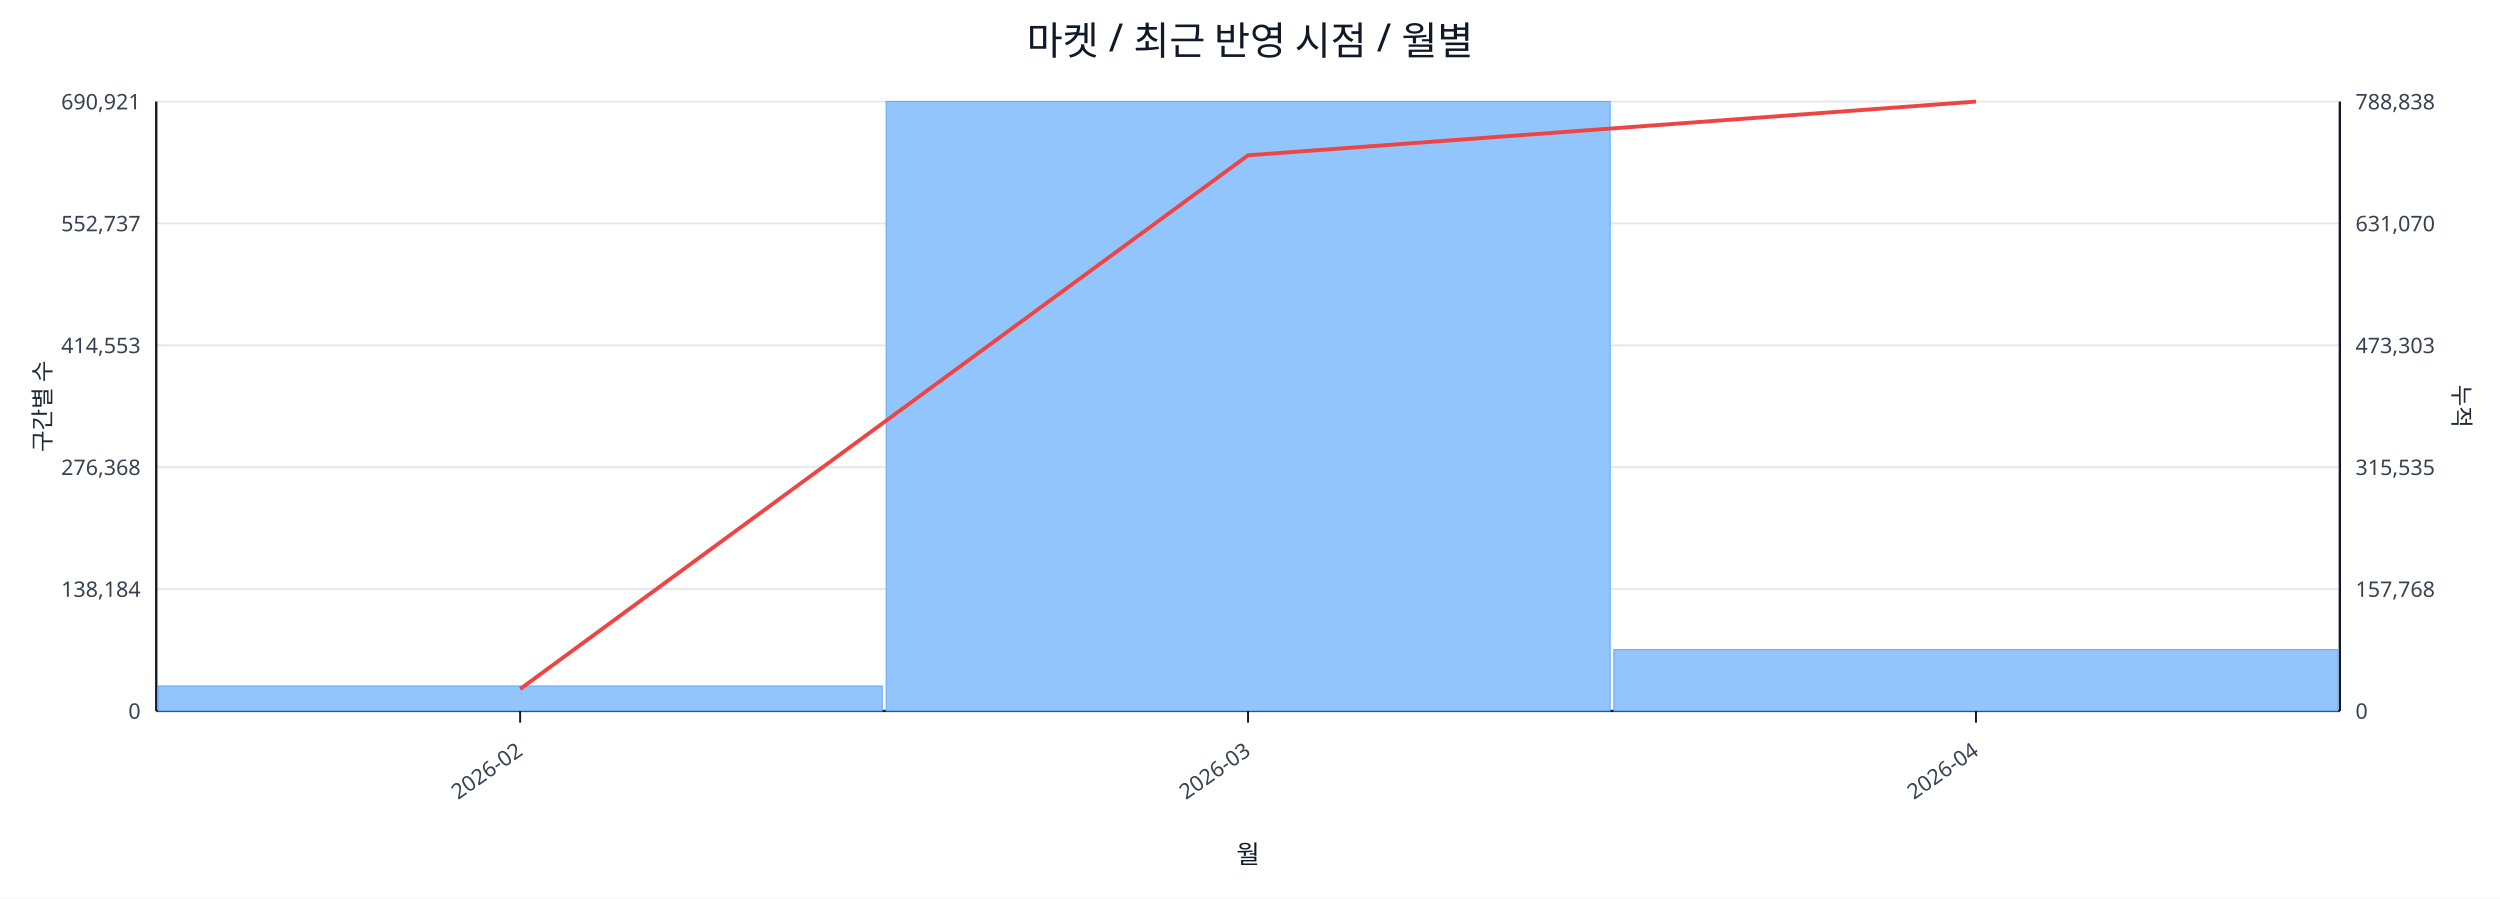
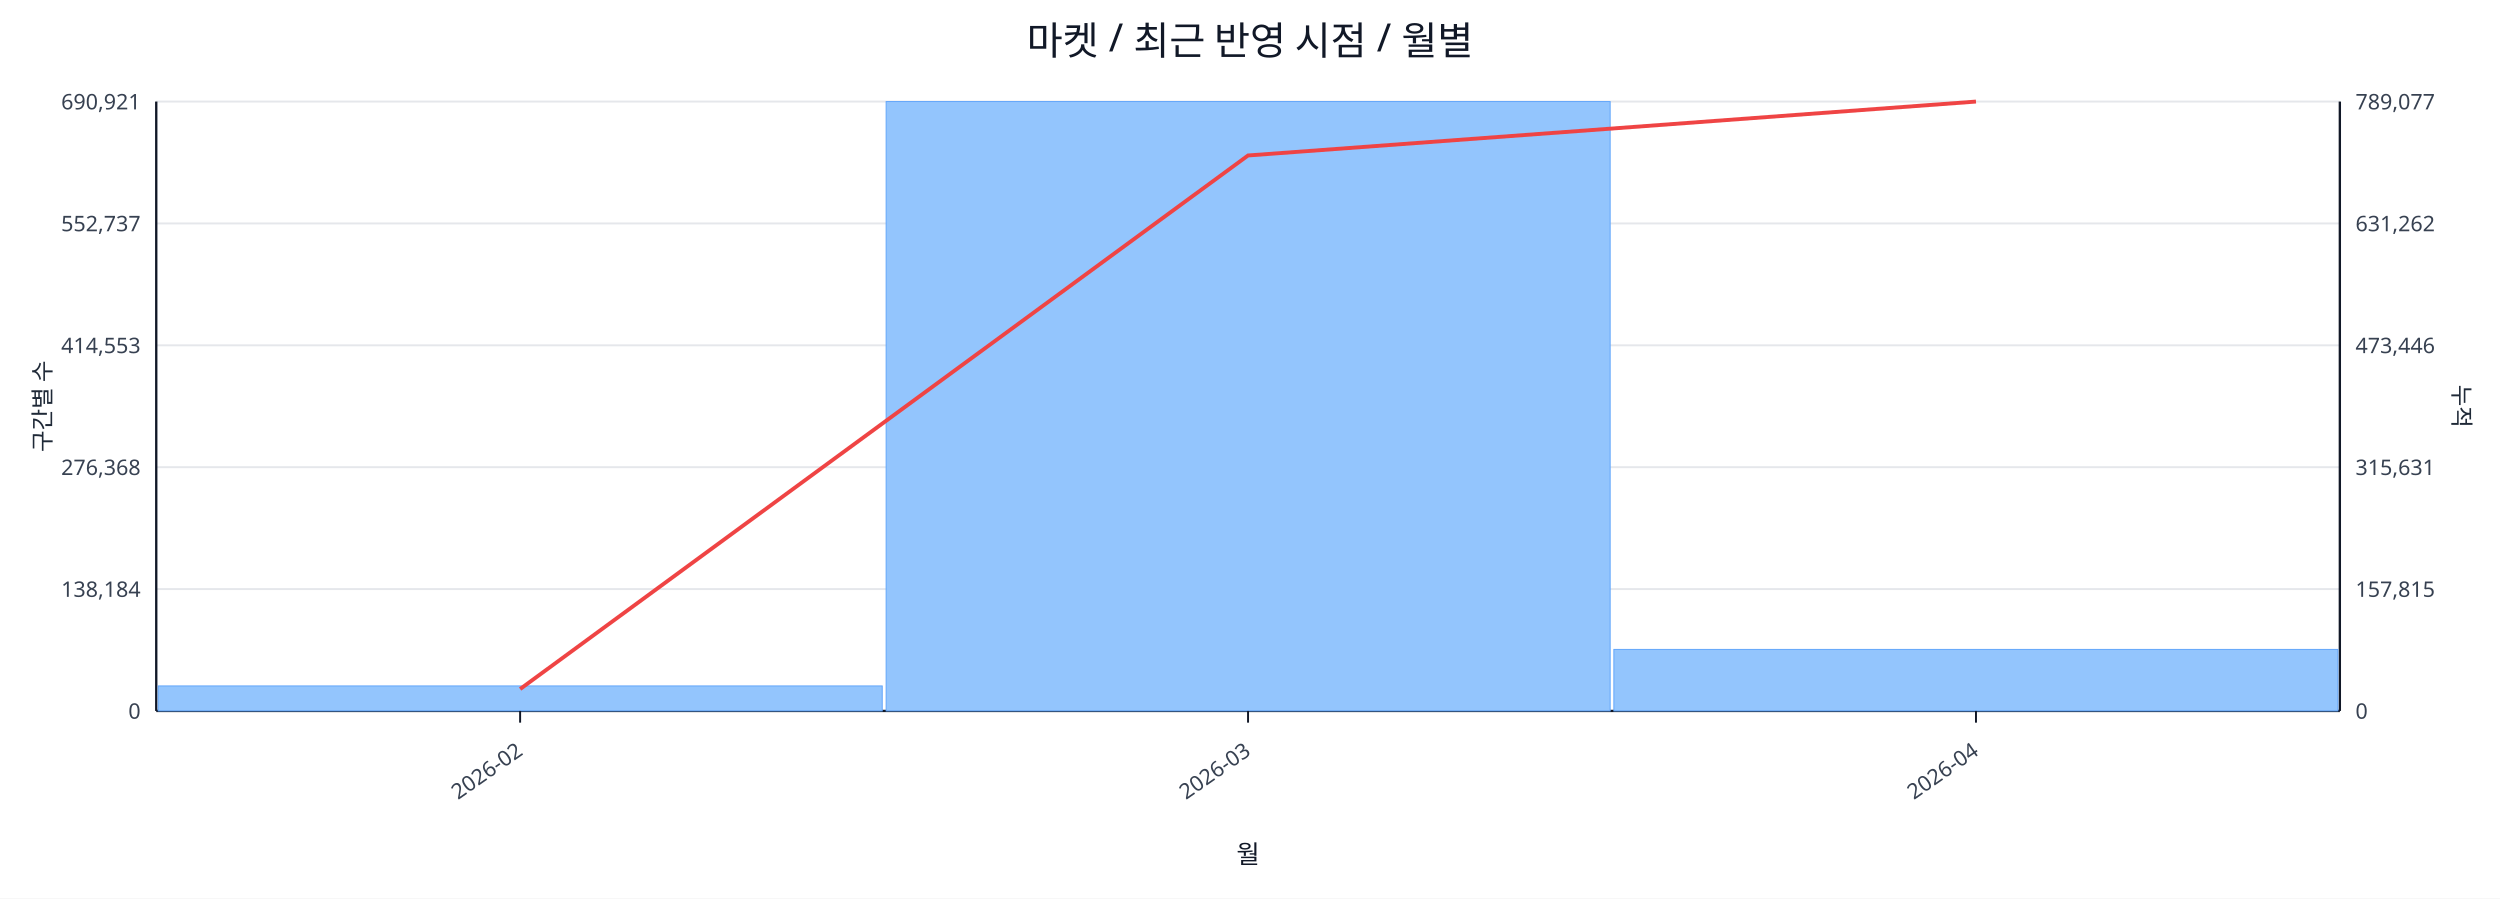
<svg xmlns="http://www.w3.org/2000/svg" width="1280" height="460" viewBox="0 0 1280 460">
  <rect x="0" y="0" width="100%" height="100%" fill="#ffffff" />
  <text x="640.0" y="28" font-size="20" text-anchor="middle" font-family="sans-serif" fill="#111827">마켓 / 최근 반영 시점 / 월별</text>
  <line x1="80.0" y1="52.0" x2="1198.0" y2="52.0" stroke="#e5e7eb" stroke-width="1" />
  <text x="72.0" y="56.0" font-size="11" text-anchor="end" font-family="sans-serif" fill="#374151">690,921</text>
-   <text x="1206.0" y="56.0" font-size="11" text-anchor="start" font-family="sans-serif" fill="#374151">788,838</text>
+   <text x="1206.0" y="56.0" font-size="11" text-anchor="start" font-family="sans-serif" fill="#374151">789,077</text>
  <line x1="80.0" y1="114.4" x2="1198.0" y2="114.4" stroke="#e5e7eb" stroke-width="1" />
  <text x="72.0" y="118.4" font-size="11" text-anchor="end" font-family="sans-serif" fill="#374151">552,737</text>
-   <text x="1206.0" y="118.4" font-size="11" text-anchor="start" font-family="sans-serif" fill="#374151">631,070</text>
+   <text x="1206.0" y="118.4" font-size="11" text-anchor="start" font-family="sans-serif" fill="#374151">631,262</text>
  <line x1="80.0" y1="176.8" x2="1198.0" y2="176.8" stroke="#e5e7eb" stroke-width="1" />
  <text x="72.0" y="180.8" font-size="11" text-anchor="end" font-family="sans-serif" fill="#374151">414,553</text>
-   <text x="1206.0" y="180.8" font-size="11" text-anchor="start" font-family="sans-serif" fill="#374151">473,303</text>
+   <text x="1206.0" y="180.8" font-size="11" text-anchor="start" font-family="sans-serif" fill="#374151">473,446</text>
  <line x1="80.0" y1="239.2" x2="1198.0" y2="239.2" stroke="#e5e7eb" stroke-width="1" />
  <text x="72.0" y="243.2" font-size="11" text-anchor="end" font-family="sans-serif" fill="#374151">276,368</text>
-   <text x="1206.0" y="243.2" font-size="11" text-anchor="start" font-family="sans-serif" fill="#374151">315,535</text>
+   <text x="1206.0" y="243.2" font-size="11" text-anchor="start" font-family="sans-serif" fill="#374151">315,631</text>
  <line x1="80.0" y1="301.6" x2="1198.0" y2="301.6" stroke="#e5e7eb" stroke-width="1" />
  <text x="72.0" y="305.6" font-size="11" text-anchor="end" font-family="sans-serif" fill="#374151">138,184</text>
-   <text x="1206.0" y="305.6" font-size="11" text-anchor="start" font-family="sans-serif" fill="#374151">157,768</text>
+   <text x="1206.0" y="305.6" font-size="11" text-anchor="start" font-family="sans-serif" fill="#374151">157,815</text>
  <line x1="80.0" y1="364.0" x2="1198.0" y2="364.0" stroke="#e5e7eb" stroke-width="1" />
  <text x="72.0" y="368.0" font-size="11" text-anchor="end" font-family="sans-serif" fill="#374151">0</text>
  <text x="1206.0" y="368.0" font-size="11" text-anchor="start" font-family="sans-serif" fill="#374151">0</text>
  <line x1="80.0" y1="364.0" x2="1198.0" y2="364.0" stroke="#111827" stroke-width="1.2" />
  <line x1="80.0" y1="52.0" x2="80.0" y2="364.0" stroke="#111827" stroke-width="1.2" />
  <line x1="1198.0" y1="52.0" x2="1198.0" y2="364.0" stroke="#111827" stroke-width="1.2" />
  <rect x="81.0" y="351.2" width="370.7" height="12.8" fill="#93c5fd" stroke="#60a5fa" stroke-width="0.5" />
  <rect x="453.7" y="52.0" width="370.7" height="312.0" fill="#93c5fd" stroke="#60a5fa" stroke-width="0.5" />
-   <rect x="826.3" y="332.6" width="370.7" height="31.4" fill="#93c5fd" stroke="#60a5fa" stroke-width="0.5" />
-   <polyline fill="none" stroke="#ef4444" stroke-width="2" points="266.3,352.8 639.0,79.5 1011.7,52.0" />
+   <rect x="826.3" y="332.5" width="370.7" height="31.5" fill="#93c5fd" stroke="#60a5fa" stroke-width="0.5" />
+   <polyline fill="none" stroke="#ef4444" stroke-width="2" points="266.3,352.8 639.0,79.6 1011.7,52.0" />
  <line x1="266.3" y1="364.0" x2="266.3" y2="370.0" stroke="#111827" stroke-width="1" />
  <text x="268.3" y="386.0" font-size="11" text-anchor="end" transform="rotate(-35 268.3 386.0)" font-family="sans-serif" fill="#374151">2026-02</text>
  <line x1="639.0" y1="364.0" x2="639.0" y2="370.0" stroke="#111827" stroke-width="1" />
  <text x="641.0" y="386.0" font-size="11" text-anchor="end" transform="rotate(-35 641.0 386.0)" font-family="sans-serif" fill="#374151">2026-03</text>
  <line x1="1011.7" y1="364.0" x2="1011.7" y2="370.0" stroke="#111827" stroke-width="1" />
  <text x="1013.7" y="386.0" font-size="11" text-anchor="end" transform="rotate(-35 1013.7 386.0)" font-family="sans-serif" fill="#374151">2026-04</text>
  <text x="26" y="208.0" font-size="12" transform="rotate(-90 26 208.0)" text-anchor="middle" font-family="sans-serif" fill="#1f2937">구간별 수</text>
  <text x="1256.0" y="208.0" font-size="12" transform="rotate(90 1256.0 208.0)" text-anchor="middle" font-family="sans-serif" fill="#1f2937">누적</text>
  <text x="639.0" y="442.0" font-size="13" text-anchor="middle" font-family="sans-serif" fill="#111827">월</text>
</svg>
